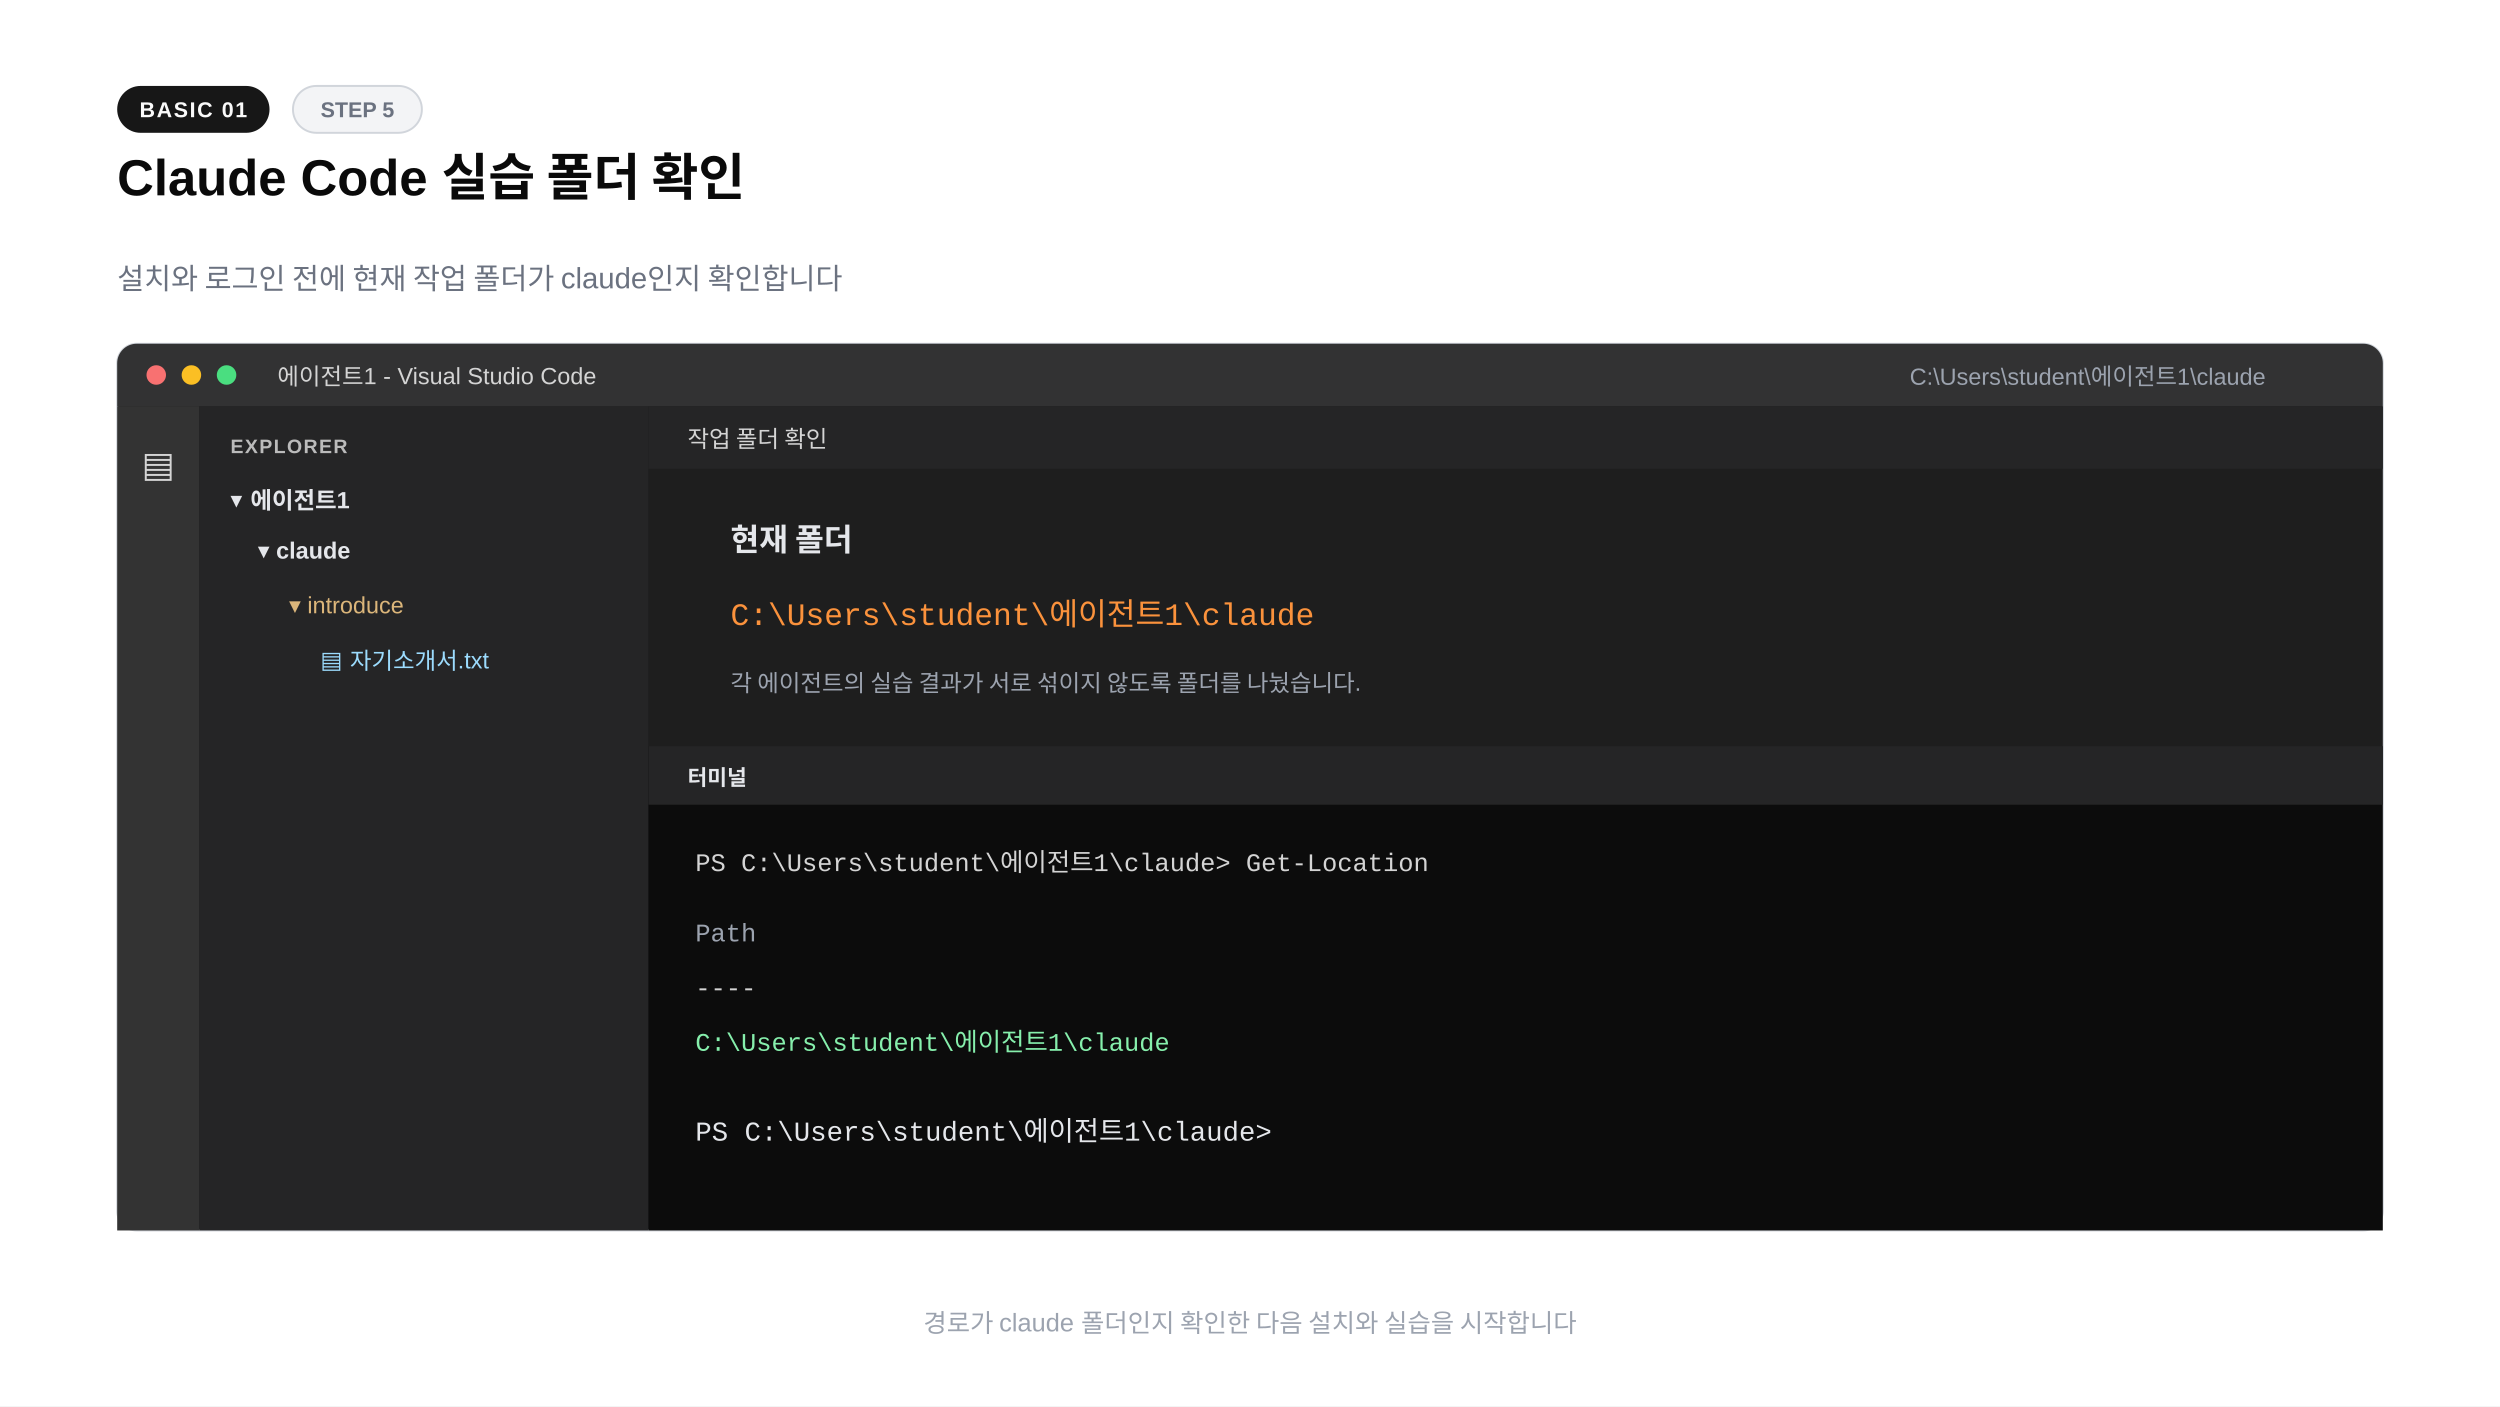
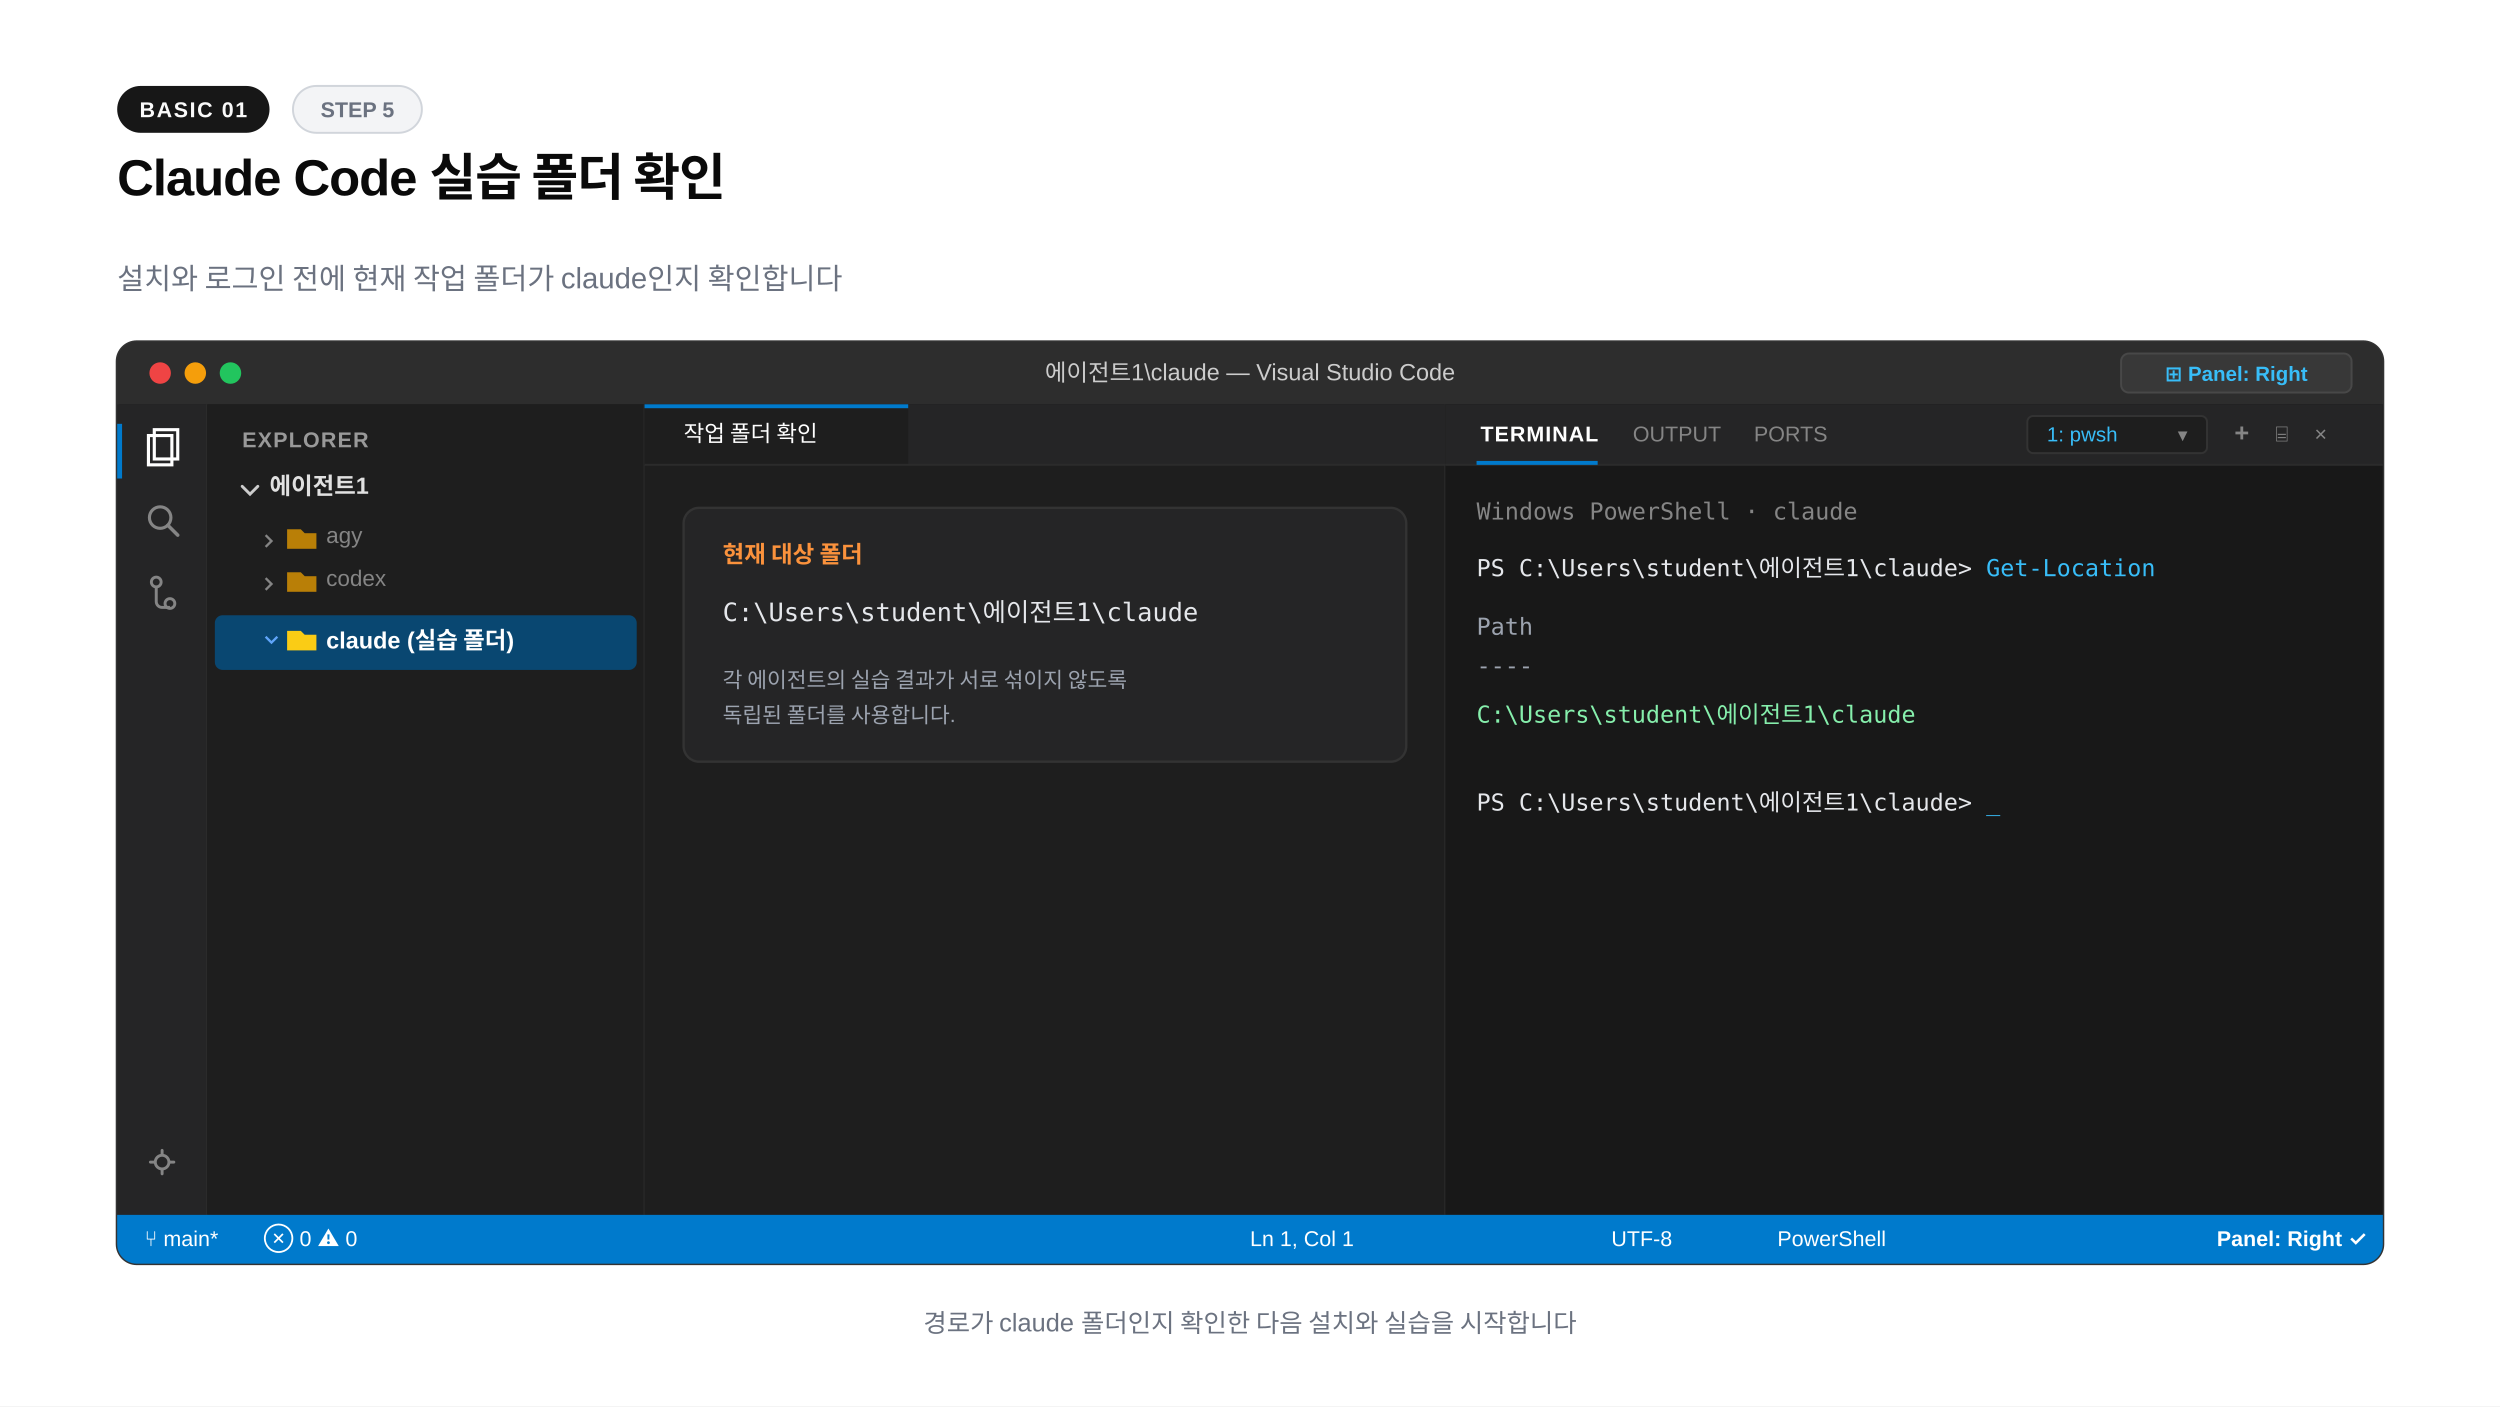
<svg xmlns="http://www.w3.org/2000/svg" width="1280" height="720" viewBox="0 0 1280 720">
  <rect width="1280" height="720" fill="#ffffff" />
  <rect x="60" y="44" width="78" height="24" rx="12" fill="#171717" />
  <text x="99" y="60" text-anchor="middle" font-family="-apple-system,BlinkMacSystemFont,'Segoe UI',Arial,sans-serif" font-size="11" font-weight="600" fill="#fafafa" letter-spacing="0.8">BASIC 01</text>
-   <rect x="150" y="44" width="66" height="24" rx="12" fill="#f3f4f6" stroke="#d1d5db" />
+   <rect x="150" y="44" width="66" height="24" rx="12" fill="#f3f4f6" stroke="#d1d5db" stroke-width="1" />
  <text x="183" y="60" text-anchor="middle" font-family="-apple-system,BlinkMacSystemFont,'Segoe UI',Arial,sans-serif" font-size="11" font-weight="600" fill="#6b7280">STEP 5</text>
-   <text x="60" y="100" font-family="-apple-system,BlinkMacSystemFont,'Segoe UI',Arial,sans-serif" font-size="26" font-weight="800" fill="#0a0a0a">Claude Code 실습 폴더 확인</text>
+   <text x="60" y="100" font-family="-apple-system,BlinkMacSystemFont,'Segoe UI',Arial,sans-serif" font-size="26" font-weight="800" fill="#0a0a0a" letter-spacing="-0.02em">Claude Code 실습 폴더 확인</text>
  <text x="60" y="148" font-family="-apple-system,BlinkMacSystemFont,'Segoe UI',Arial,sans-serif" font-size="15" fill="#6b7280">설치와 로그인 전에 현재 작업 폴더가 claude인지 확인합니다</text>
-   <rect x="60" y="176" width="1160" height="454" rx="10" fill="#1e1e1e" stroke="#d1d5db" />
-   <path d="M70 176h1140a10 10 0 0 1 10 10v22H60v-22a10 10 0 0 1 10-10" fill="#323233" />
-   <circle cx="80" cy="192" r="5" fill="#f87171" />
-   <circle cx="98" cy="192" r="5" fill="#fbbf24" />
-   <circle cx="116" cy="192" r="5" fill="#4ade80" />
-   <text x="142" y="197" font-family="-apple-system,BlinkMacSystemFont,'Segoe UI',Arial,sans-serif" font-size="12" fill="#d4d4d4">에이전트1 - Visual Studio Code</text>
-   <text x="1160" y="197" text-anchor="end" font-family="-apple-system,BlinkMacSystemFont,'Segoe UI',Arial,sans-serif" font-size="12" fill="#9ca3af">C:\Users\student\에이전트1\claude</text>
-   <rect x="60" y="208" width="42" height="422" fill="#333333" />
-   <text x="81" y="244" text-anchor="middle" font-family="-apple-system,BlinkMacSystemFont,'Segoe UI',Arial,sans-serif" font-size="18" fill="#d4d4d4">▤</text>
-   <rect x="102" y="208" width="230" height="422" fill="#252526" />
-   <text x="118" y="232" font-family="-apple-system,BlinkMacSystemFont,'Segoe UI',Arial,sans-serif" font-size="10" font-weight="700" fill="#bbbbbb" letter-spacing="0.7">EXPLORER</text>
-   <text x="118" y="260" font-family="-apple-system,BlinkMacSystemFont,'Segoe UI',Arial,sans-serif" font-size="12" font-weight="700" fill="#e5e7eb">▾  에이전트1</text>
-   <text x="132" y="286" font-family="-apple-system,BlinkMacSystemFont,'Segoe UI',Arial,sans-serif" font-size="12" font-weight="700" fill="#e5e7eb">▾  claude</text>
-   <text x="148" y="314" font-family="-apple-system,BlinkMacSystemFont,'Segoe UI',Arial,sans-serif" font-size="12" fill="#dcb67a">▾  introduce</text>
-   <text x="164" y="342" font-family="-apple-system,BlinkMacSystemFont,'Segoe UI',Arial,sans-serif" font-size="12" fill="#9cdcfe">▤  자기소개서.txt</text>
-   <rect x="332" y="208" width="888" height="174" fill="#1e1e1e" />
-   <rect x="332" y="208" width="888" height="32" fill="#252526" />
-   <text x="352" y="229" font-family="-apple-system,BlinkMacSystemFont,'Segoe UI',Arial,sans-serif" font-size="12" fill="#d4d4d4">작업 폴더 확인</text>
-   <text x="374" y="282" font-family="-apple-system,BlinkMacSystemFont,'Segoe UI',Arial,sans-serif" font-size="16" font-weight="700" fill="#e5e7eb">현재 폴더</text>
-   <text x="374" y="320" font-family="'Courier New',Courier,monospace" font-size="16" fill="#fb923c">C:\Users\student\에이전트1\claude</text>
-   <text x="374" y="354" font-family="-apple-system,BlinkMacSystemFont,'Segoe UI',Arial,sans-serif" font-size="12" fill="#9ca3af">각 에이전트의 실습 결과가 서로 섞이지 않도록 폴더를 나눴습니다.</text>
-   <rect x="332" y="382" width="888" height="248" fill="#0c0c0c" />
-   <rect x="332" y="382" width="888" height="30" fill="#252526" />
-   <text x="352" y="402" font-family="-apple-system,BlinkMacSystemFont,'Segoe UI',Arial,sans-serif" font-size="11" font-weight="700" fill="#e5e7eb">터미널</text>
-   <text x="356" y="446" font-family="'Courier New',Courier,monospace" font-size="13" fill="#d4d4d4">PS C:\Users\student\에이전트1\claude&gt; Get-Location</text>
-   <text x="356" y="482" font-family="'Courier New',Courier,monospace" font-size="13" fill="#9ca3af">Path</text>
-   <text x="356" y="510" font-family="'Courier New',Courier,monospace" font-size="13" fill="#d4d4d4">----</text>
-   <text x="356" y="538" font-family="'Courier New',Courier,monospace" font-size="13" fill="#86efac">C:\Users\student\에이전트1\claude</text>
-   <text x="356" y="584" font-family="'Courier New',Courier,monospace" font-size="14" fill="#e5e7eb">PS C:\Users\student\에이전트1\claude&gt;</text>
-   <text x="640" y="682" text-anchor="middle" font-family="-apple-system,BlinkMacSystemFont,'Segoe UI',Arial,sans-serif" font-size="13" fill="#9ca3af">경로가 claude 폴더인지 확인한 다음 설치와 실습을 시작합니다</text>
+   <rect x="60" y="175" width="1160" height="472" rx="10" fill="#1e1e1e" stroke="#333333" stroke-width="1.5" />
+   <path d="M60 185a10 10 0 0 1 10-10h1140a10 10 0 0 1 10 10v22H60z" fill="#2d2d2d" />
+   <circle cx="82" cy="191" r="5.5" fill="#ef4444" />
+   <circle cx="100" cy="191" r="5.5" fill="#f59e0b" />
+   <circle cx="118" cy="191" r="5.5" fill="#22c55e" />
+   <text x="640" y="195" text-anchor="middle" font-family="-apple-system,BlinkMacSystemFont,'Segoe UI',Arial,sans-serif" font-size="12" font-weight="500" fill="#cccccc">에이전트1\claude — Visual Studio Code</text>
+   <rect x="1086" y="181" width="118" height="20" rx="4" fill="#383838" stroke="#484848" stroke-width="1" />
+   <text x="1145" y="195" text-anchor="middle" font-family="-apple-system,BlinkMacSystemFont,'Segoe UI',Arial,sans-serif" font-size="10.5" font-weight="600" fill="#38bdf8">⊞ Panel: Right</text>
+   <rect x="60" y="207" width="46" height="415" fill="#252526" />
+   <line x1="106" y1="207" x2="106" y2="622" stroke="#2b2b2b" stroke-width="1" />
+   <rect x="60" y="217" width="2.5" height="28" fill="#007acc" />
+   <path d="M76 223h12v15H76z" fill="none" stroke="#ffffff" stroke-width="1.6" />
+   <path d="M79 220h12v15H79z" fill="none" stroke="#ffffff" stroke-width="1.6" />
+   <circle cx="82" cy="265" r="5.5" fill="none" stroke="#858585" stroke-width="1.6" />
+   <line x1="86" y1="269" x2="91" y2="274" stroke="#858585" stroke-width="1.8" stroke-linecap="round" />
+   <circle cx="80" cy="298" r="2.5" fill="none" stroke="#858585" stroke-width="1.5" />
+   <circle cx="87" cy="309" r="2.5" fill="none" stroke="#858585" stroke-width="1.5" />
+   <path d="M80 300v8a3 3 0 0 0 3 3h4" fill="none" stroke="#858585" stroke-width="1.5" />
+   <circle cx="83" cy="595" r="3.5" fill="none" stroke="#858585" stroke-width="1.5" />
+   <path d="M83 589v2M83 599v2M77 595h2M87 595h2" stroke="#858585" stroke-width="1.5" stroke-linecap="round" />
+   <rect x="106" y="207" width="224" height="415" fill="#1e1e1e" />
+   <line x1="330" y1="207" x2="330" y2="622" stroke="#2b2b2b" stroke-width="1" />
+   <text x="124" y="229" font-family="-apple-system,BlinkMacSystemFont,'Segoe UI',Arial,sans-serif" font-size="11" font-weight="700" fill="#999999" letter-spacing="0.6">EXPLORER</text>
+   <path d="M124 249l4 4 4-4" fill="none" stroke="#cccccc" stroke-width="1.5" stroke-linecap="round" />
+   <text x="138" y="253" font-family="-apple-system,BlinkMacSystemFont,'Segoe UI',Arial,sans-serif" font-size="12" font-weight="700" fill="#e1e1e1">에이전트1</text>
+   <path d="M136 274l3 3-3 3" fill="none" stroke="#858585" stroke-width="1.2" />
+   <path d="M147 271h7l2 2h6v8h-15z" fill="#ca8a04" opacity="0.9" />
+   <text x="167" y="278" font-family="-apple-system,BlinkMacSystemFont,'Segoe UI',Arial,sans-serif" font-size="11.5" fill="#858585">agy</text>
+   <path d="M136 296l3 3-3 3" fill="none" stroke="#858585" stroke-width="1.2" />
+   <path d="M147 293h7l2 2h6v8h-15z" fill="#ca8a04" opacity="0.9" />
+   <text x="167" y="300" font-family="-apple-system,BlinkMacSystemFont,'Segoe UI',Arial,sans-serif" font-size="11.5" fill="#858585">codex</text>
+   <rect x="110" y="315" width="216" height="28" rx="4" fill="#094771" />
+   <path d="M136 326l3 3 3-3" fill="none" stroke="#60a5fa" stroke-width="1.2" />
+   <path d="M147 323h7l2 2h6v8h-15z" fill="#facc15" />
+   <text x="167" y="332" font-family="-apple-system,BlinkMacSystemFont,'Segoe UI',Arial,sans-serif" font-size="12" font-weight="700" fill="#ffffff">claude (실습 폴더)</text>
+   <rect x="330" y="207" width="410" height="415" fill="#1e1e1e" />
+   <line x1="740" y1="207" x2="740" y2="622" stroke="#2b2b2b" stroke-width="1" />
+   <rect x="330" y="207" width="410" height="31" fill="#252526" />
+   <rect x="330" y="207" width="135" height="31" fill="#1e1e1e" />
+   <rect x="330" y="207" width="135" height="2" fill="#007acc" />
+   <text x="350" y="226" font-family="-apple-system,BlinkMacSystemFont,'Segoe UI',Arial,sans-serif" font-size="11.5" fill="#ffffff">작업 폴더 확인</text>
+   <line x1="330" y1="238" x2="740" y2="238" stroke="#2b2b2b" stroke-width="1" />
+   <rect x="350" y="260" width="370" height="130" rx="8" fill="#252526" stroke="#333333" stroke-width="1.2" />
+   <text x="370" y="288" font-family="-apple-system,BlinkMacSystemFont,'Segoe UI',Arial,sans-serif" font-size="12" font-weight="700" fill="#fb923c">현재 대상 폴더</text>
+   <text x="370" y="318" font-family="Consolas,monospace" font-size="13" fill="#e5e7eb">C:\Users\student\에이전트1\claude</text>
+   <text x="370" y="352" font-family="-apple-system,BlinkMacSystemFont,'Segoe UI',Arial,sans-serif" font-size="11" fill="#9ca3af">각 에이전트의 실습 결과가 서로 섞이지 않도록</text>
+   <text x="370" y="370" font-family="-apple-system,BlinkMacSystemFont,'Segoe UI',Arial,sans-serif" font-size="11" fill="#9ca3af">독립된 폴더를 사용합니다.</text>
+   <rect x="740" y="207" width="480" height="415" fill="#181818" />
+   <rect x="740" y="207" width="480" height="31" fill="#252526" />
+   <line x1="740" y1="238" x2="1220" y2="238" stroke="#2b2b2b" stroke-width="1" />
+   <text x="758" y="226" font-family="-apple-system,BlinkMacSystemFont,'Segoe UI',Arial,sans-serif" font-size="11" font-weight="700" fill="#ffffff" letter-spacing="0.5">TERMINAL</text>
+   <rect x="756" y="236" width="62" height="2" fill="#007acc" />
+   <text x="836" y="226" font-family="-apple-system,BlinkMacSystemFont,'Segoe UI',Arial,sans-serif" font-size="11" fill="#858585">OUTPUT</text>
+   <text x="898" y="226" font-family="-apple-system,BlinkMacSystemFont,'Segoe UI',Arial,sans-serif" font-size="11" fill="#858585">PORTS</text>
+   <rect x="1038" y="213" width="92" height="19" rx="3" fill="#1e1e1e" stroke="#333333" stroke-width="1" />
+   <text x="1048" y="226" font-family="-apple-system,BlinkMacSystemFont,'Segoe UI',Arial,sans-serif" font-size="10.5" fill="#38bdf8">1: pwsh</text>
+   <text x="1115" y="226" font-family="-apple-system,BlinkMacSystemFont,'Segoe UI',Arial,sans-serif" font-size="10" fill="#858585">▾</text>
+   <text x="1144" y="226" font-family="-apple-system,BlinkMacSystemFont,'Segoe UI',Arial,sans-serif" font-size="13" font-weight="700" fill="#858585">+</text>
+   <text x="1165" y="226" font-family="-apple-system,BlinkMacSystemFont,'Segoe UI',Arial,sans-serif" font-size="11" fill="#858585">⌸</text>
+   <text x="1185" y="226" font-family="-apple-system,BlinkMacSystemFont,'Segoe UI',Arial,sans-serif" font-size="11" fill="#858585">×</text>
+   <g font-family="Consolas,monospace" font-size="12">
+     <text x="756" y="266" fill="#858585">Windows PowerShell · claude</text>
+     <text x="756" y="295" fill="#e5e7eb">PS C:\Users\student\에이전트1\claude&gt; <tspan fill="#38bdf8">Get-Location</tspan>
+     </text>
+     <text x="756" y="325" fill="#9ca3af">Path</text>
+     <text x="756" y="345" fill="#9ca3af">----</text>
+     <text x="756" y="370" fill="#86efac">C:\Users\student\에이전트1\claude</text>
+     <text x="756" y="415" fill="#e5e7eb">PS C:\Users\student\에이전트1\claude&gt; <tspan fill="#38bdf8">_</tspan>
+     </text>
+   </g>
+   <path d="M60 622h1160v15a10 10 0 0 1-10 10H70a10 10 0 0 1-10-10z" fill="#007acc" />
+   <text x="74" y="638" font-family="-apple-system,BlinkMacSystemFont,'Segoe UI',Arial,sans-serif" font-size="11" font-weight="500" fill="#ffffff">⑂ main*</text>
+   <text x="135" y="638" font-family="-apple-system,BlinkMacSystemFont,'Segoe UI',Arial,sans-serif" font-size="11" fill="#ffffff">⊗ 0  ⚠ 0</text>
+   <text x="640" y="638" font-family="-apple-system,BlinkMacSystemFont,'Segoe UI',Arial,sans-serif" font-size="11" fill="#ffffff">Ln 1, Col 1</text>
+   <text x="825" y="638" font-family="-apple-system,BlinkMacSystemFont,'Segoe UI',Arial,sans-serif" font-size="11" fill="#ffffff">UTF-8</text>
+   <text x="910" y="638" font-family="-apple-system,BlinkMacSystemFont,'Segoe UI',Arial,sans-serif" font-size="11" fill="#ffffff">PowerShell</text>
+   <text x="1135" y="638" font-family="-apple-system,BlinkMacSystemFont,'Segoe UI',Arial,sans-serif" font-size="11" font-weight="600" fill="#ffffff">Panel: Right ✓</text>
+   <text x="640" y="682" text-anchor="middle" font-family="-apple-system,BlinkMacSystemFont,'Segoe UI',Arial,sans-serif" font-size="13" font-weight="500" fill="#6b7280">경로가 claude 폴더인지 확인한 다음 설치와 실습을 시작합니다</text>
</svg>
